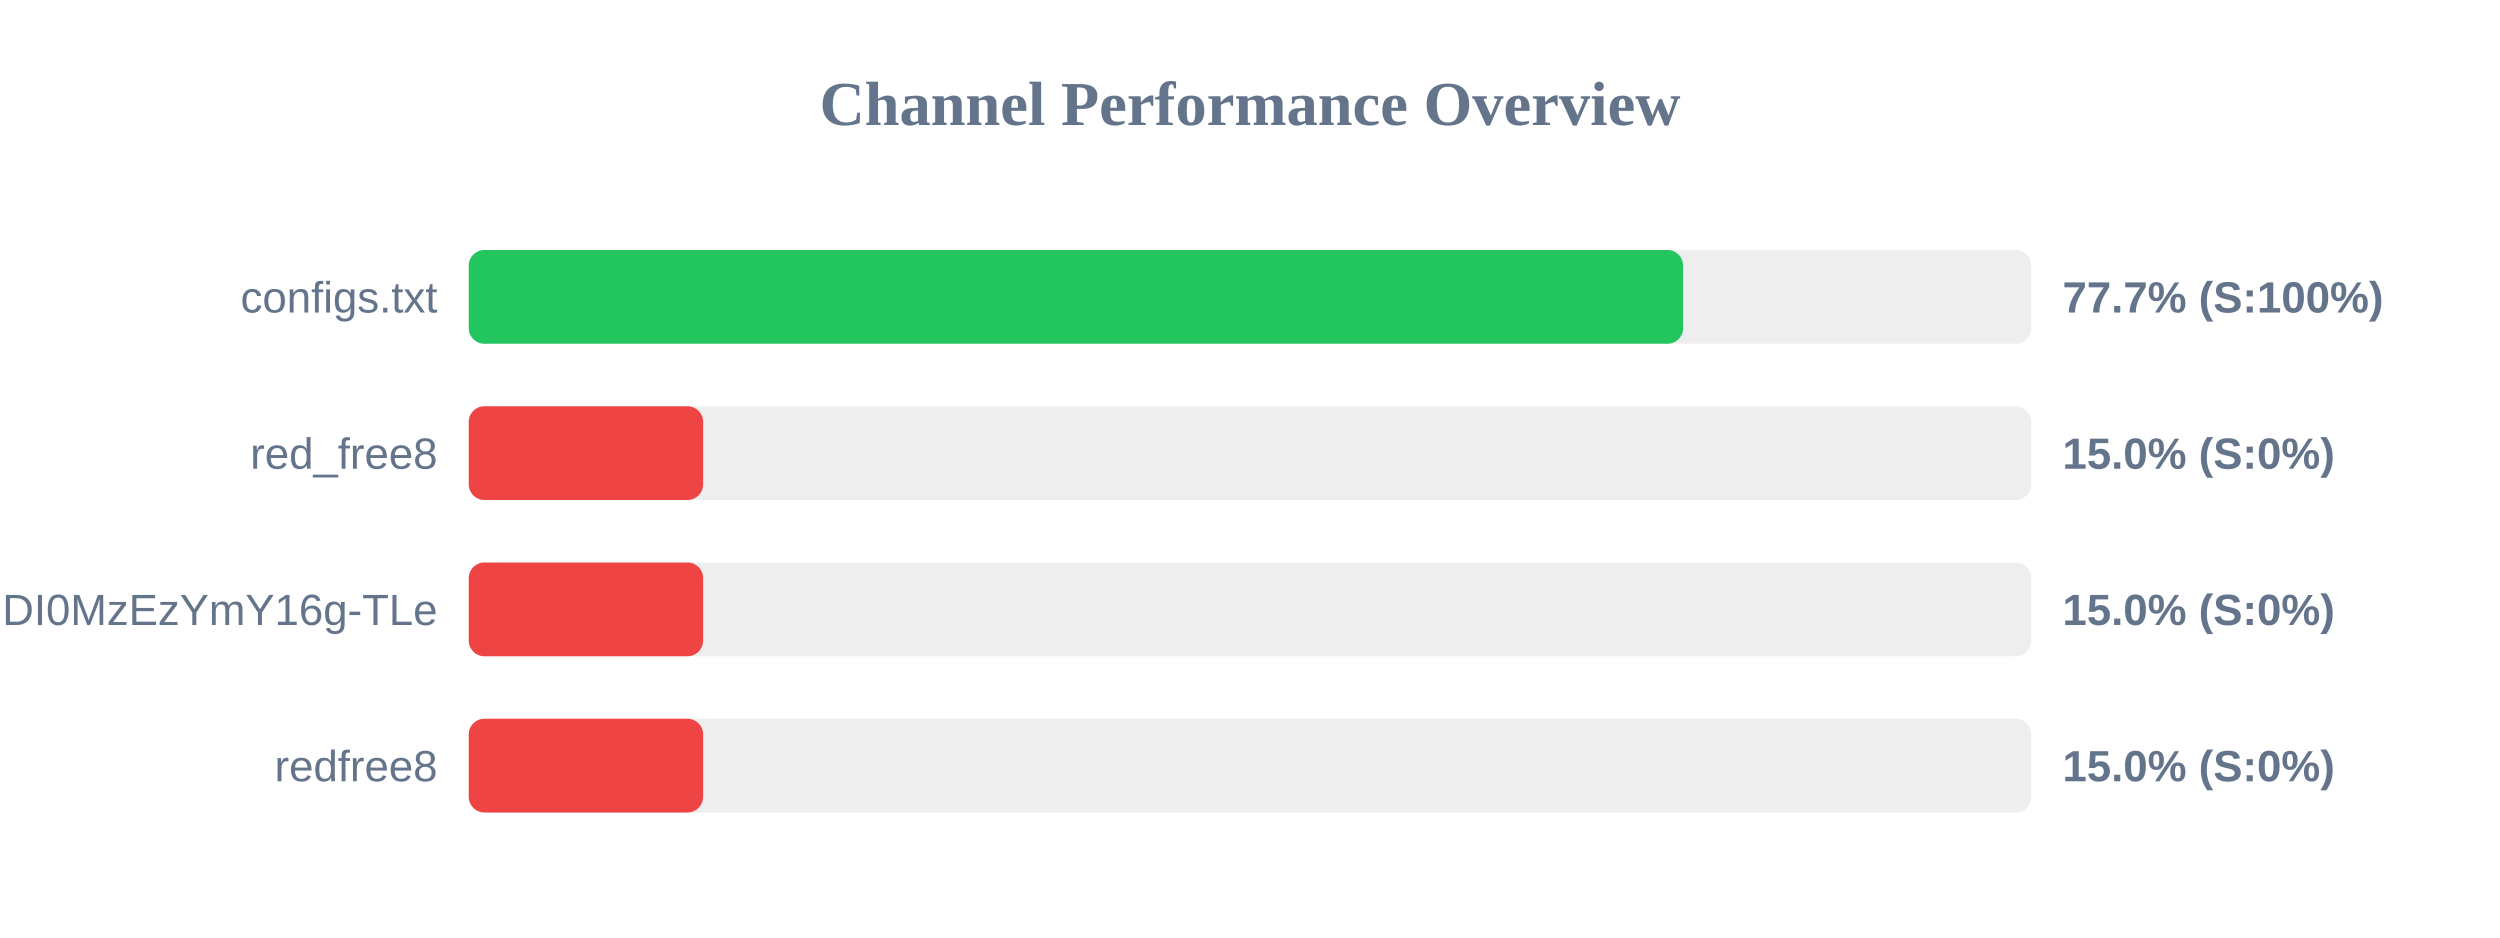
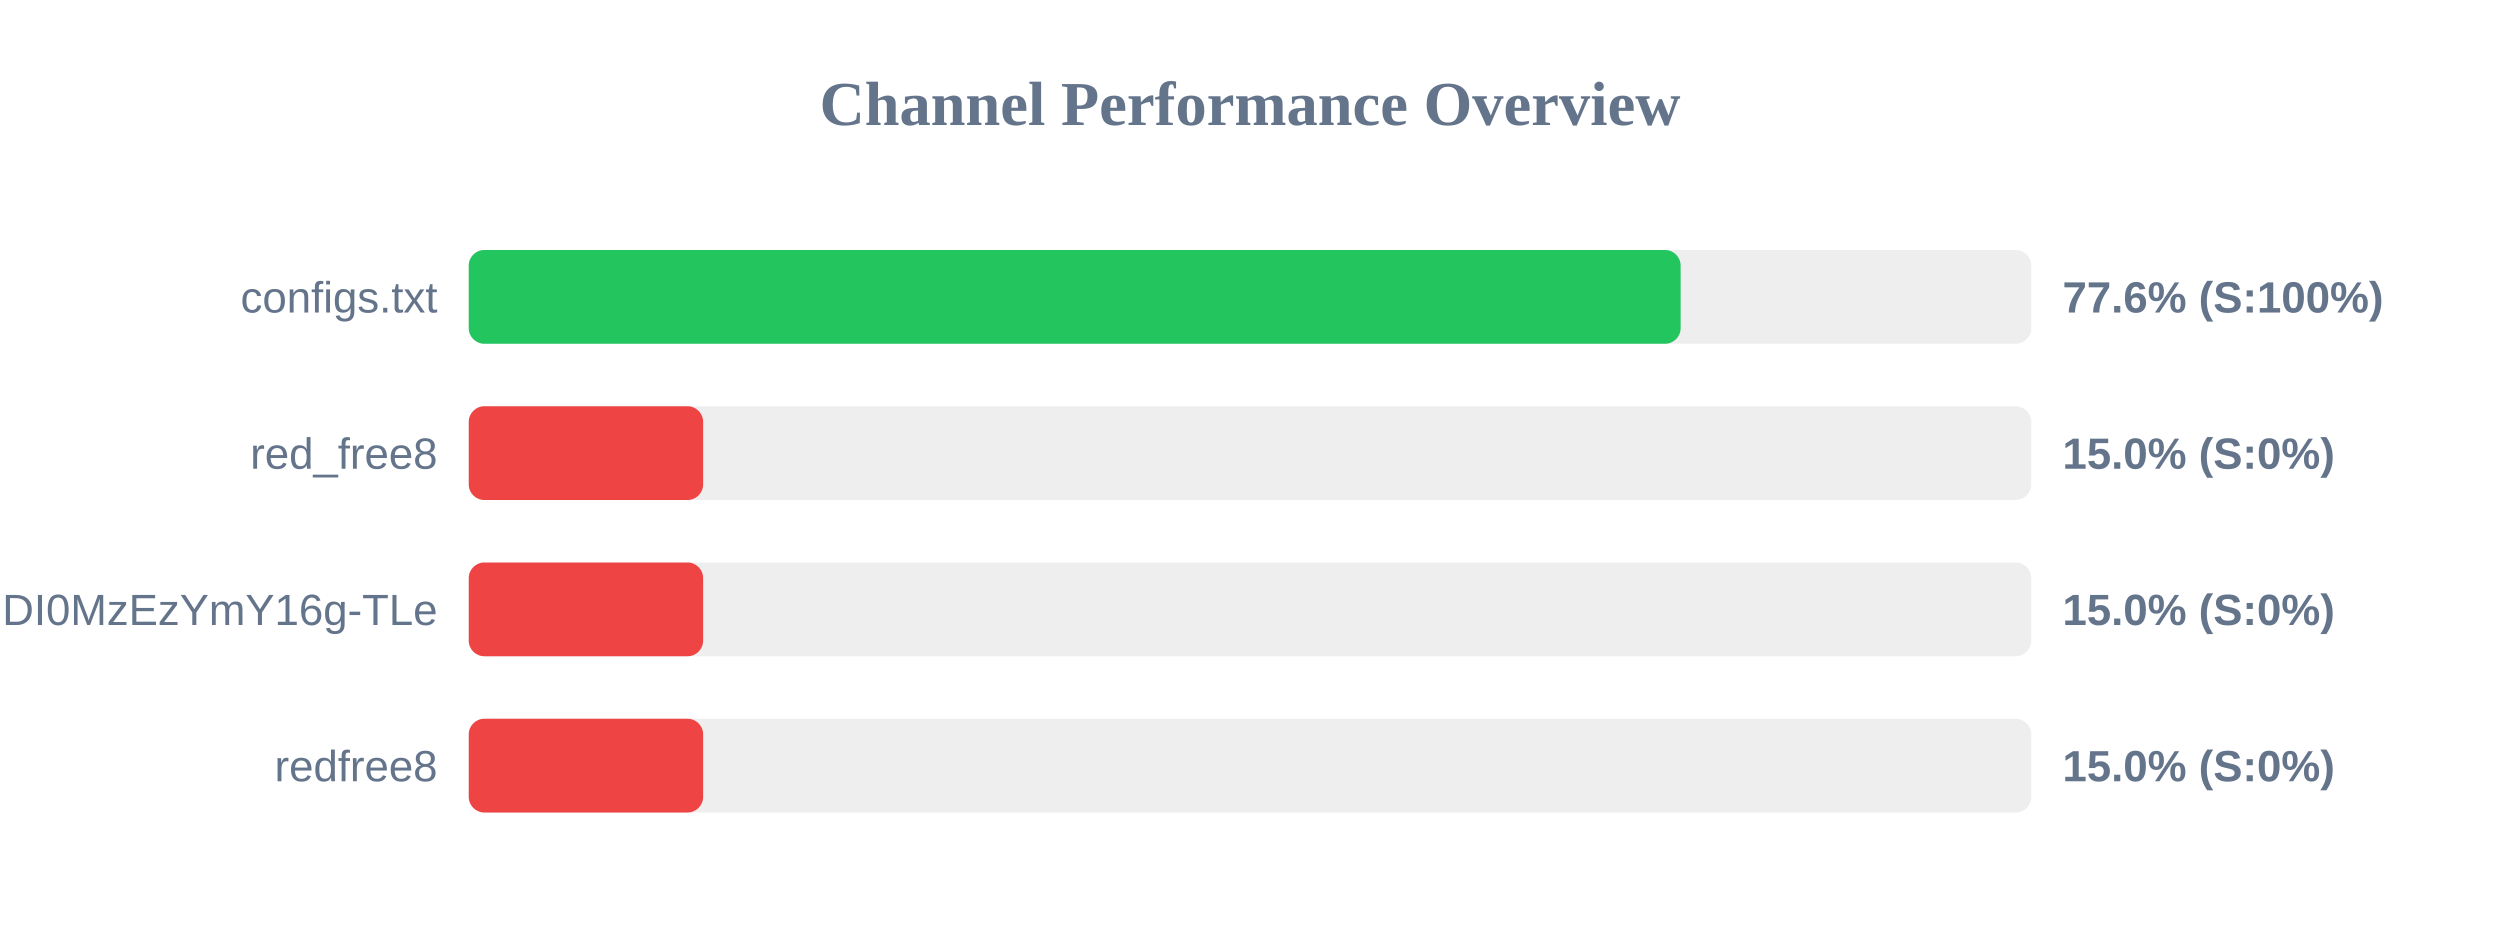
<svg xmlns="http://www.w3.org/2000/svg" width="800" height="300" version="1.1">
  <style>
        .row { font: 14px Arial; fill: #64748b; }
        .score { font: bold 14px Arial; fill: #64748b; }
    </style>
  <text x="400" y="40" text-anchor="middle" font-size="20px" font-weight="bold" fill="#64748b">Channel Performance Overview</text>
  <rect x="150" y="80" width="500" height="30" fill="#eee" rx="5" />
-   <rect x="150" y="80" width="388.6" height="30" fill="#22c55e" rx="5" />
+   <rect x="150" y="80" width="387.8" height="30" fill="#22c55e" rx="5" />
  <text x="140" y="100" text-anchor="end" class="row">configs.txt</text>
-   <text x="660" y="100" text-anchor="start" class="score">77.7% (S:100%)</text>
+   <text x="660" y="100" text-anchor="start" class="score">77.6% (S:100%)</text>
  <rect x="150" y="130" width="500" height="30" fill="#eee" rx="5" />
  <rect x="150" y="130" width="75.0" height="30" fill="#ef4444" rx="5" />
  <text x="140" y="150" text-anchor="end" class="row">red_free8</text>
  <text x="660" y="150" text-anchor="start" class="score">15.0% (S:0%)</text>
  <rect x="150" y="180" width="500" height="30" fill="#eee" rx="5" />
  <rect x="150" y="180" width="75.0" height="30" fill="#ef4444" rx="5" />
  <text x="140" y="200" text-anchor="end" class="row">NjEzODY1NDgyOCwxNzQ1NDI0MzEzYmY16g-TLe</text>
  <text x="660" y="200" text-anchor="start" class="score">15.0% (S:0%)</text>
  <rect x="150" y="230" width="500" height="30" fill="#eee" rx="5" />
  <rect x="150" y="230" width="75.0" height="30" fill="#ef4444" rx="5" />
  <text x="140" y="250" text-anchor="end" class="row">redfree8</text>
  <text x="660" y="250" text-anchor="start" class="score">15.0% (S:0%)</text>
</svg>
